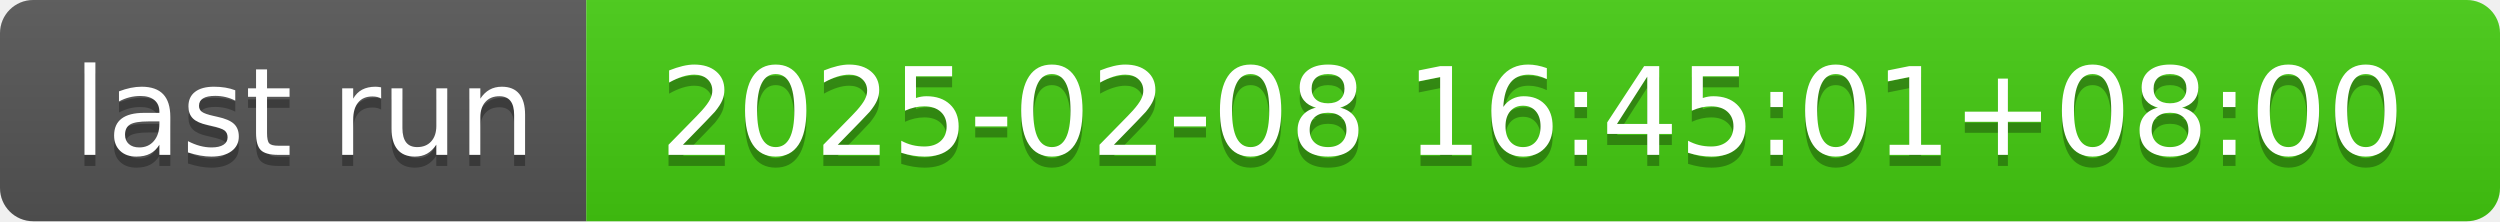
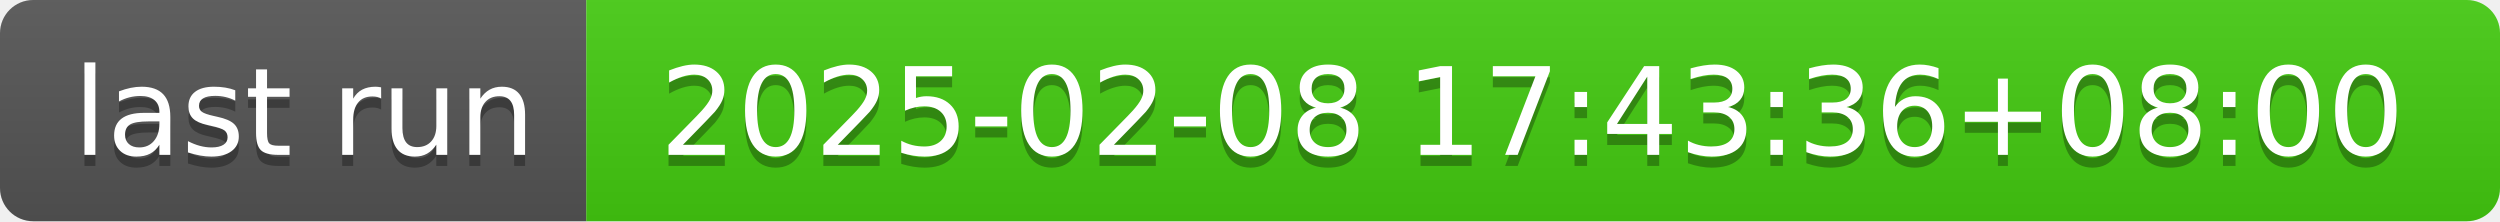
- <svg xmlns="http://www.w3.org/2000/svg" width="226" height="20" role="img" aria-label="last run: 2025-02-08 16:45:01+08:00">
+ <svg xmlns="http://www.w3.org/2000/svg" width="226" height="20" role="img" aria-label="last run: 2025-02-08 17:43:36+08:00">
  <linearGradient id="s" x2="0" y2="100%">
    <stop offset="0" stop-color="#bbb" stop-opacity=".1" />
    <stop offset="1" stop-opacity=".1" />
  </linearGradient>
  <clipPath id="r">
    <rect width="226" height="20" rx="3" fill="#fff" />
  </clipPath>
  <g clip-path="url(#r)">
    <rect width="53" height="20" fill="#555" />
    <rect x="53" width="173" height="20" fill="#4c1" />
    <rect width="226" height="20" fill="url(#s)" />
  </g>
  <g fill="#fff" text-anchor="middle" font-family="Verdana,Geneva,DejaVu Sans,sans-serif" text-rendering="geometricPrecision" font-size="110">
    <text aria-hidden="true" x="275" y="150" fill="#010101" fill-opacity=".3" transform="scale(.1)" textLength="430">last run</text>
    <text x="275" y="140" transform="scale(.1)" fill="#fff" textLength="430">last run</text>
-     <text aria-hidden="true" x="1385" y="150" fill="#010101" fill-opacity=".3" transform="scale(.1)" textLength="1630">2025-02-08 16:45:01+08:00</text>
-     <text x="1385" y="140" transform="scale(.1)" fill="#fff" textLength="1630">2025-02-08 16:45:01+08:00</text>
+     <text aria-hidden="true" x="1385" y="150" fill="#010101" fill-opacity=".3" transform="scale(.1)" textLength="1630">2025-02-08 17:43:36+08:00</text>
+     <text x="1385" y="140" transform="scale(.1)" fill="#fff" textLength="1630">2025-02-08 17:43:36+08:00</text>
  </g>
</svg>
